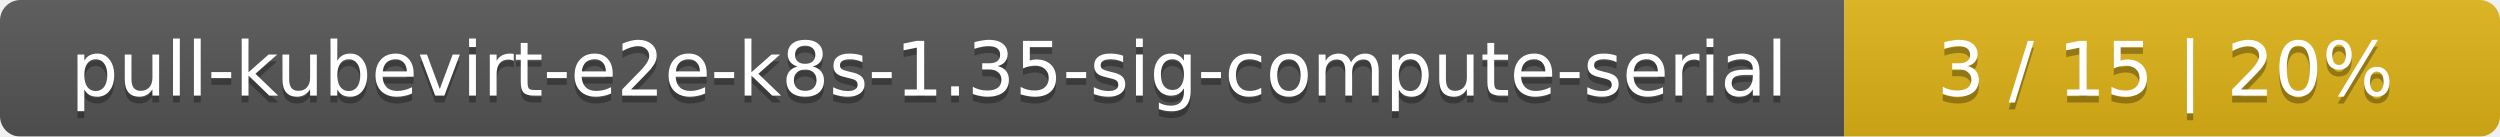
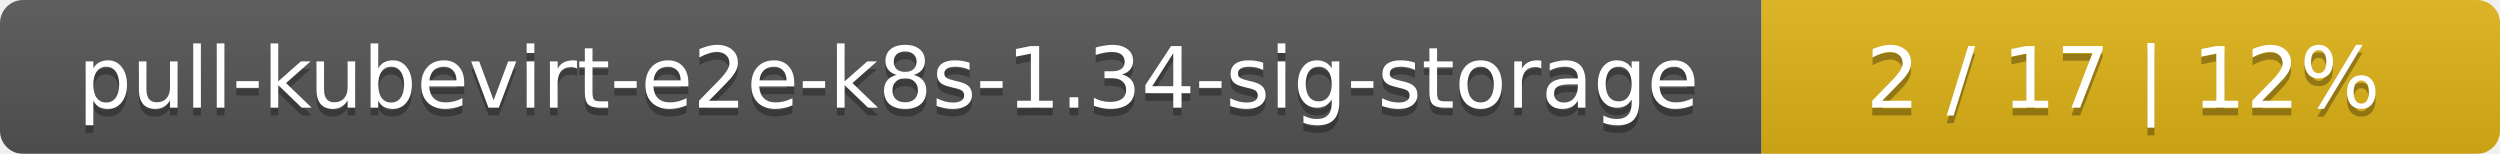
- <svg xmlns="http://www.w3.org/2000/svg" width="366" height="20">
+ <svg xmlns="http://www.w3.org/2000/svg" width="325" height="20">
  <linearGradient id="smooth" x2="0" y2="100%">
    <stop offset="0" stop-color="#bbb" stop-opacity=".1" />
    <stop offset="1" stop-opacity=".1" />
  </linearGradient>
  <mask id="round">
-     <rect width="366" height="20" rx="3" fill="#fff" />
+     <rect width="325" height="20" rx="3" fill="#fff" />
  </mask>
  <g mask="url(#round)">
-     <rect width="270" height="20" fill="#555" />
-     <rect x="270" width="96" height="20" fill="#dfb317" />
-     <rect width="366" height="20" fill="url(#smooth)" />
+     <rect width="229" height="20" fill="#555" />
+     <rect x="229" width="96" height="20" fill="#dfb317" />
+     <rect width="325" height="20" fill="url(#smooth)" />
  </g>
  <g fill="#fff" text-anchor="middle" font-family="DejaVu Sans,Verdana,Geneva,sans-serif" font-size="11">
-     <text x="136" y="15" fill="#010101" fill-opacity=".3">pull-kubevirt-e2e-k8s-1.35-sig-compute-serial</text>
-     <text x="136" y="14">pull-kubevirt-e2e-k8s-1.35-sig-compute-serial</text>
-     <text x="317" y="15" fill="#010101" fill-opacity=".3">3 / 15    |    20%</text>
-     <text x="317" y="14">3 / 15    |    20%</text>
+     <text x="115.5" y="15" fill="#010101" fill-opacity=".3">pull-kubevirt-e2e-k8s-1.34-sig-storage</text>
+     <text x="115.5" y="14">pull-kubevirt-e2e-k8s-1.34-sig-storage</text>
+     <text x="276" y="15" fill="#010101" fill-opacity=".3">2 / 17    |    12%</text>
+     <text x="276" y="14">2 / 17    |    12%</text>
  </g>
</svg>
